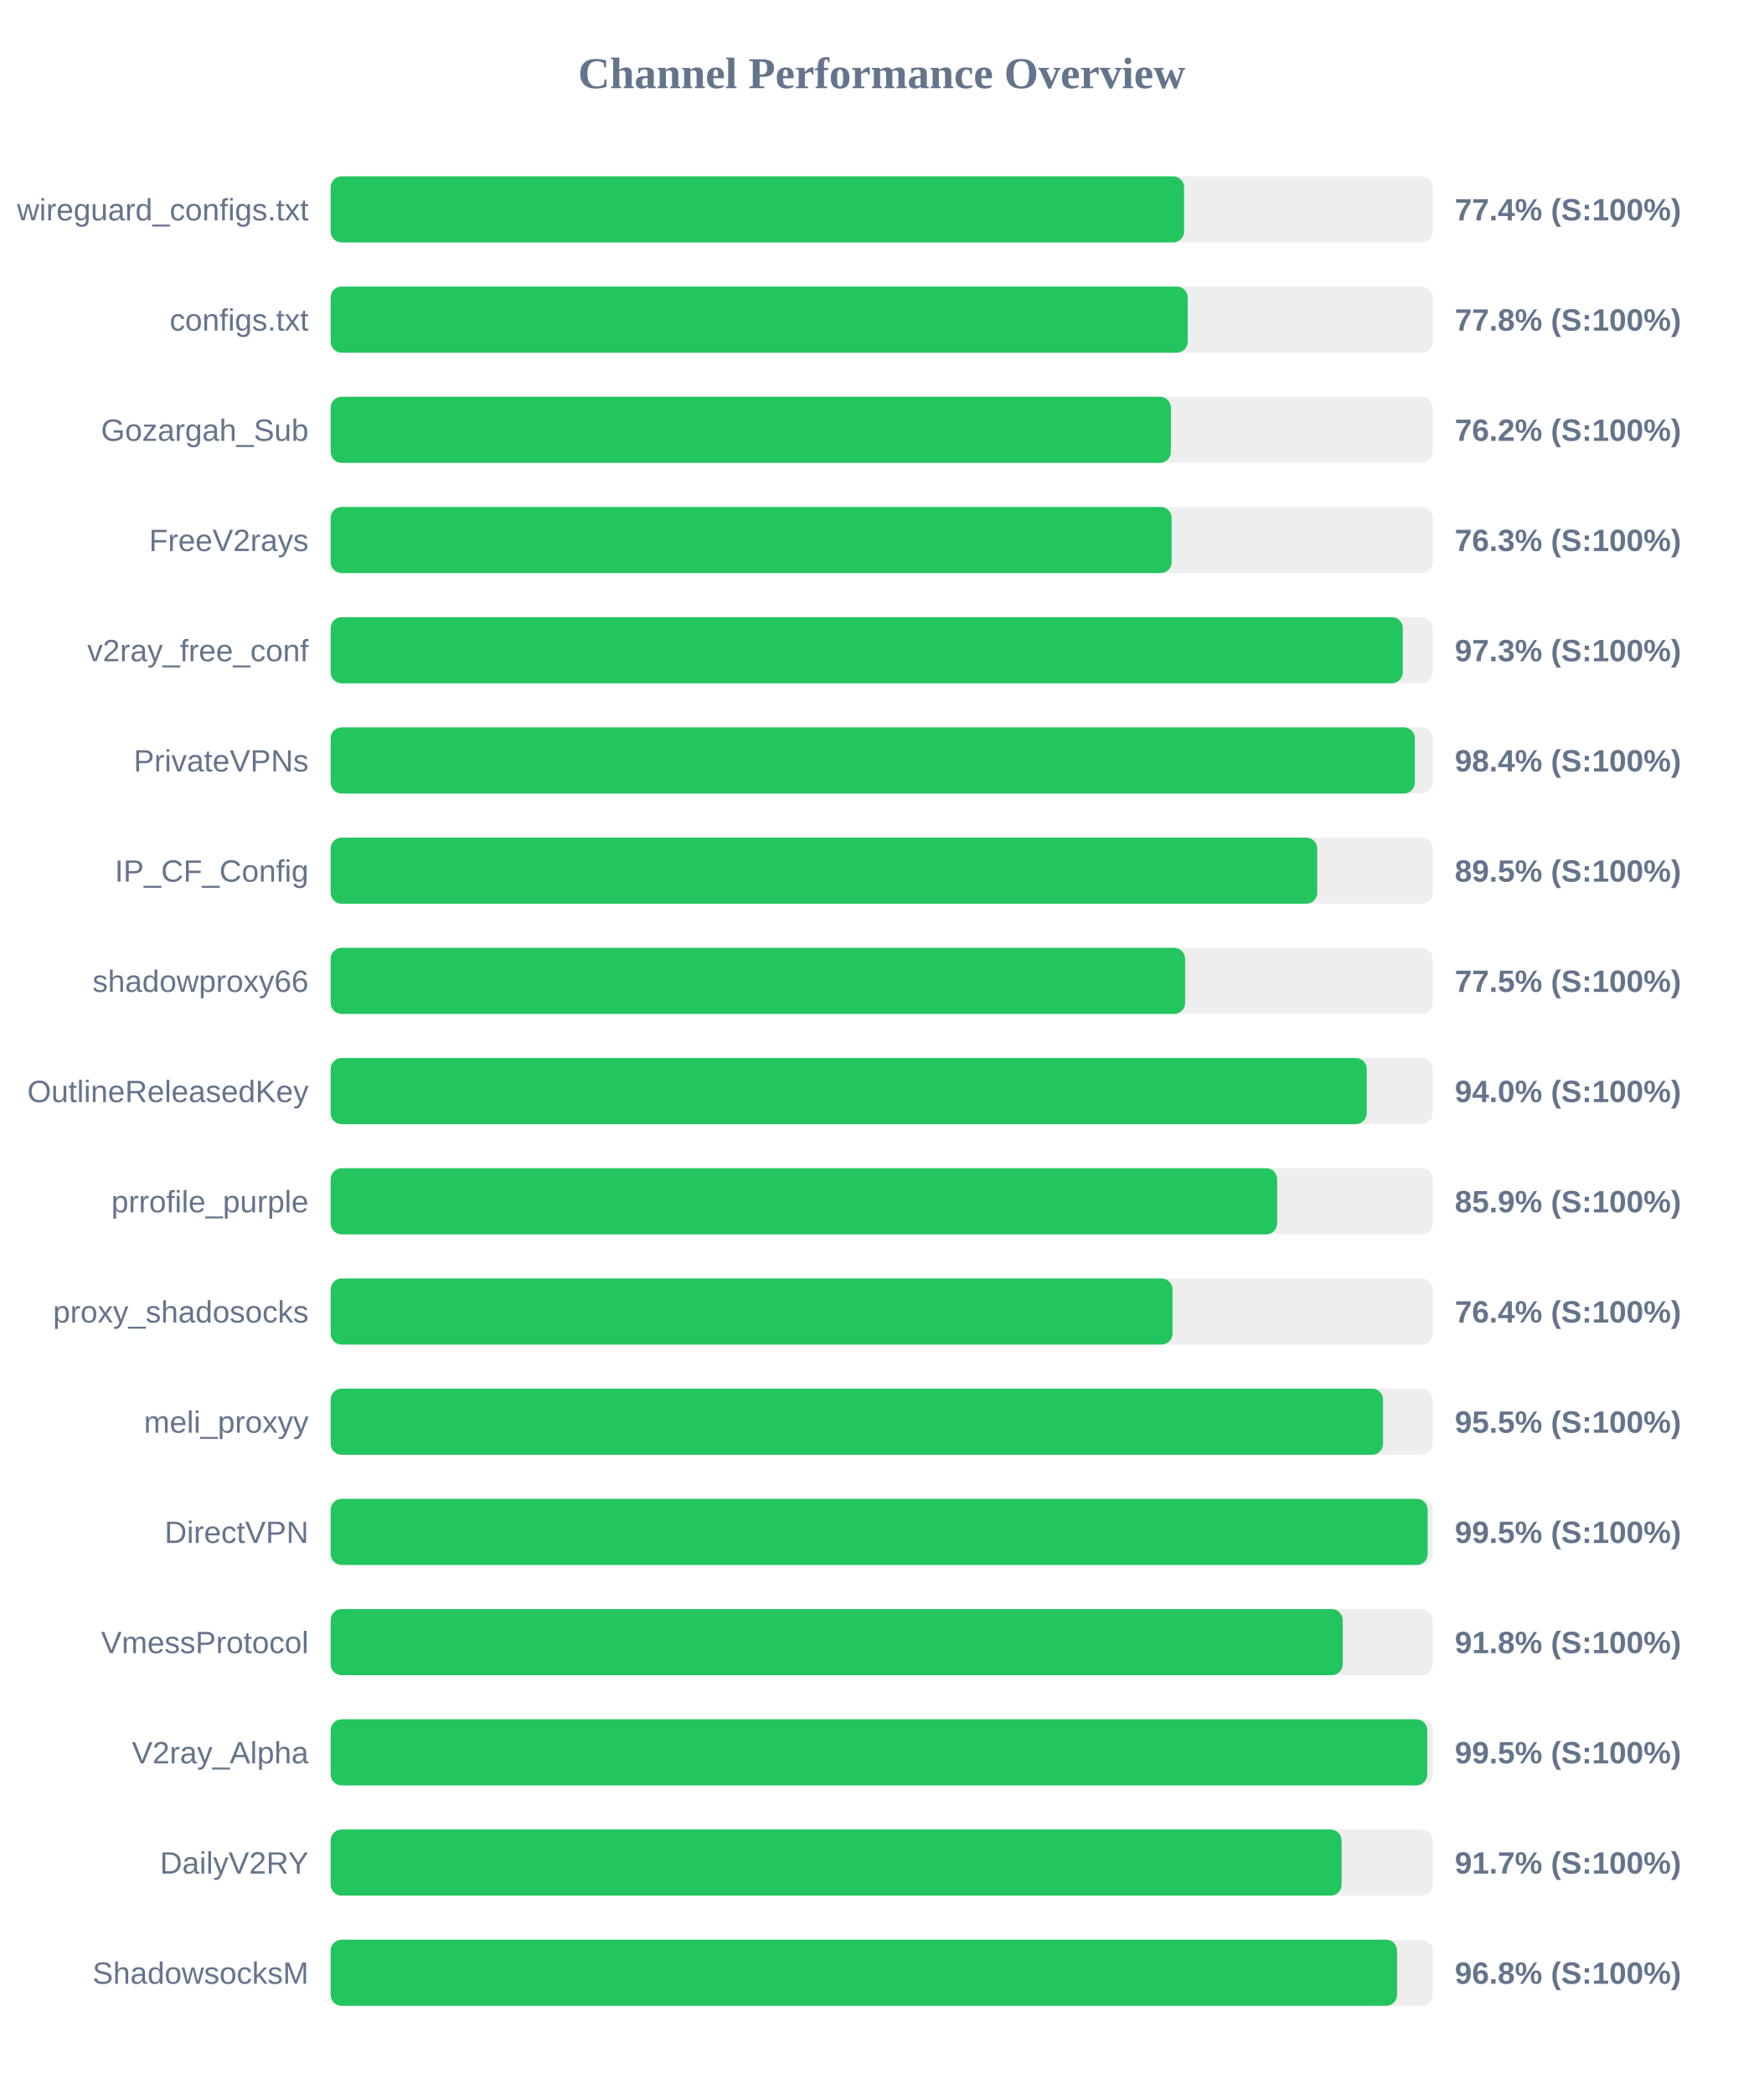
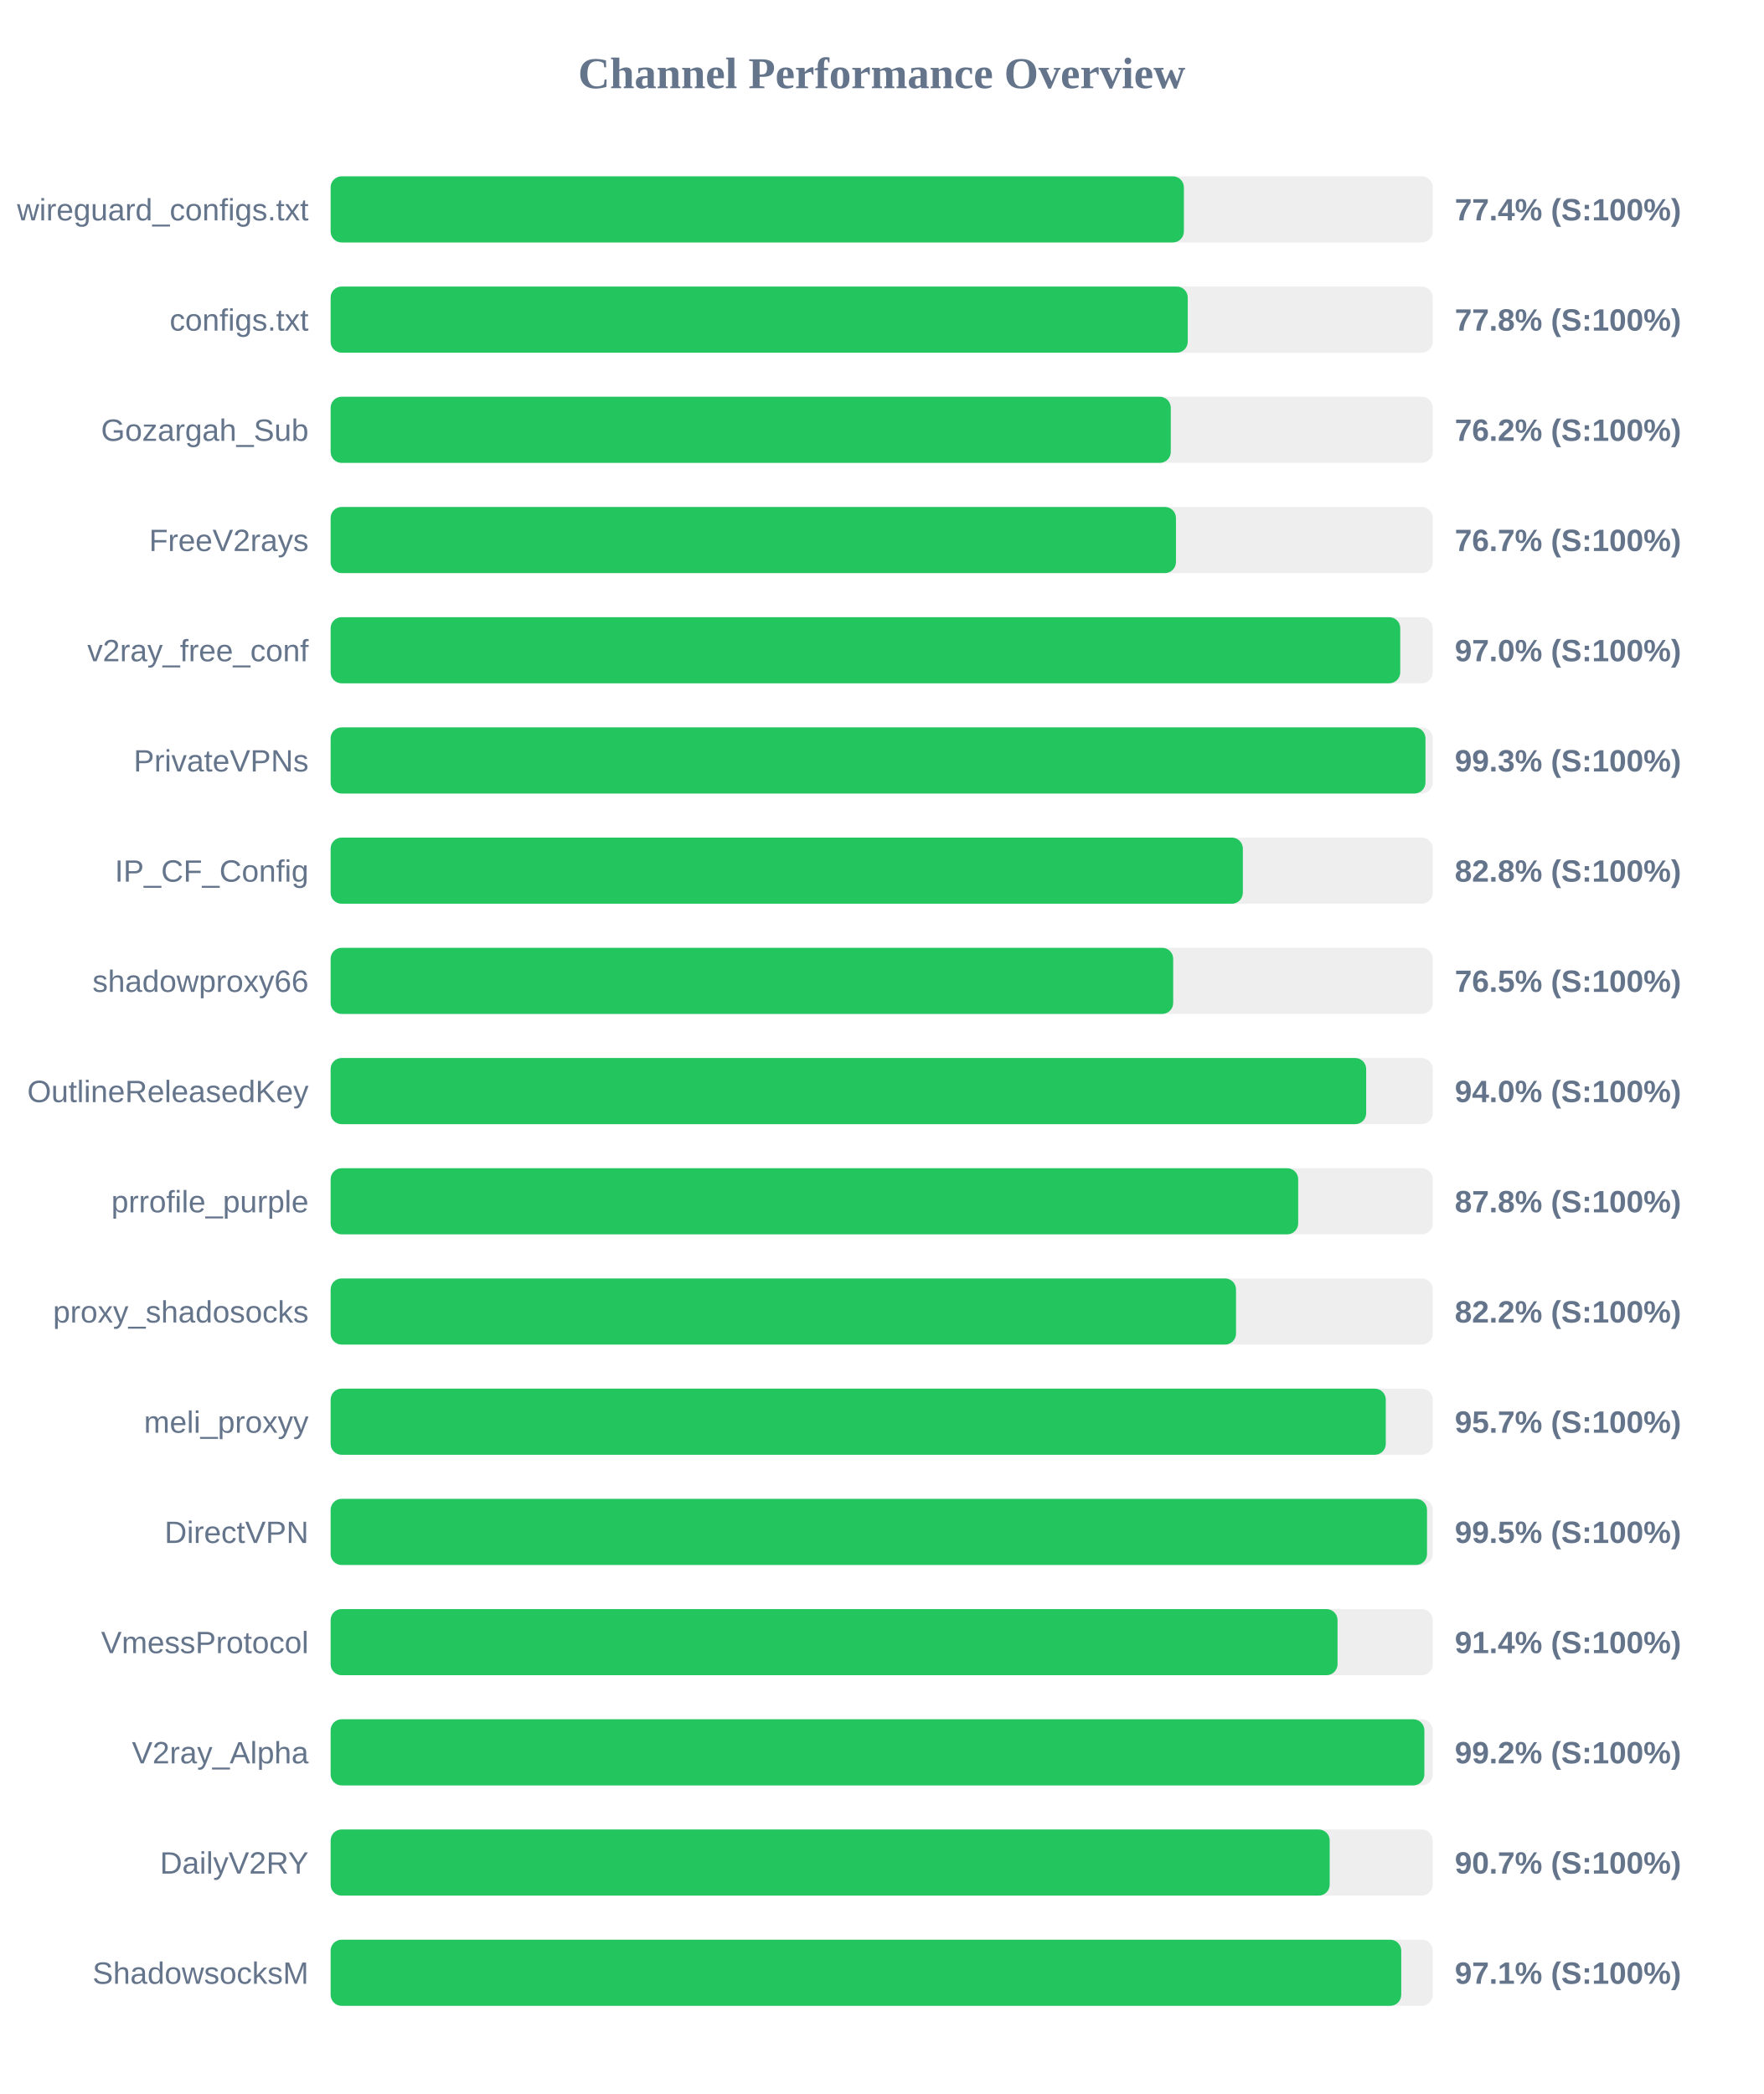
<svg xmlns="http://www.w3.org/2000/svg" width="800" height="950" version="1.1">
  <style>
        .row { font: 14px Arial; fill: #64748b; }
        .score { font: bold 14px Arial; fill: #64748b; }
    </style>
  <text x="400" y="40" text-anchor="middle" font-size="20px" font-weight="bold" fill="#64748b">Channel Performance Overview</text>
  <rect x="150" y="80" width="500" height="30" fill="#eee" rx="5" />
-   <rect x="150" y="80" width="387.2" height="30" fill="#22c55e" rx="5" />
+   <rect x="150" y="80" width="387.1" height="30" fill="#22c55e" rx="5" />
  <text x="140" y="100" text-anchor="end" class="row">wireguard_configs.txt</text>
  <text x="660" y="100" text-anchor="start" class="score">77.4% (S:100%)</text>
  <rect x="150" y="130" width="500" height="30" fill="#eee" rx="5" />
  <rect x="150" y="130" width="388.85" height="30" fill="#22c55e" rx="5" />
  <text x="140" y="150" text-anchor="end" class="row">configs.txt</text>
  <text x="660" y="150" text-anchor="start" class="score">77.8% (S:100%)</text>
  <rect x="150" y="180" width="500" height="30" fill="#eee" rx="5" />
-   <rect x="150" y="180" width="381.2" height="30" fill="#22c55e" rx="5" />
+   <rect x="150" y="180" width="381.15" height="30" fill="#22c55e" rx="5" />
  <text x="140" y="200" text-anchor="end" class="row">Gozargah_Sub</text>
  <text x="660" y="200" text-anchor="start" class="score">76.2% (S:100%)</text>
  <rect x="150" y="230" width="500" height="30" fill="#eee" rx="5" />
-   <rect x="150" y="230" width="381.55" height="30" fill="#22c55e" rx="5" />
+   <rect x="150" y="230" width="383.5" height="30" fill="#22c55e" rx="5" />
  <text x="140" y="250" text-anchor="end" class="row">FreeV2rays</text>
-   <text x="660" y="250" text-anchor="start" class="score">76.3% (S:100%)</text>
+   <text x="660" y="250" text-anchor="start" class="score">76.7% (S:100%)</text>
  <rect x="150" y="280" width="500" height="30" fill="#eee" rx="5" />
-   <rect x="150" y="280" width="486.4" height="30" fill="#22c55e" rx="5" />
+   <rect x="150" y="280" width="485.25" height="30" fill="#22c55e" rx="5" />
  <text x="140" y="300" text-anchor="end" class="row">v2ray_free_conf</text>
-   <text x="660" y="300" text-anchor="start" class="score">97.3% (S:100%)</text>
+   <text x="660" y="300" text-anchor="start" class="score">97.0% (S:100%)</text>
  <rect x="150" y="330" width="500" height="30" fill="#eee" rx="5" />
-   <rect x="150" y="330" width="491.9" height="30" fill="#22c55e" rx="5" />
+   <rect x="150" y="330" width="496.7" height="30" fill="#22c55e" rx="5" />
  <text x="140" y="350" text-anchor="end" class="row">PrivateVPNs</text>
-   <text x="660" y="350" text-anchor="start" class="score">98.4% (S:100%)</text>
+   <text x="660" y="350" text-anchor="start" class="score">99.3% (S:100%)</text>
  <rect x="150" y="380" width="500" height="30" fill="#eee" rx="5" />
-   <rect x="150" y="380" width="447.6" height="30" fill="#22c55e" rx="5" />
+   <rect x="150" y="380" width="413.85" height="30" fill="#22c55e" rx="5" />
  <text x="140" y="400" text-anchor="end" class="row">IP_CF_Config</text>
-   <text x="660" y="400" text-anchor="start" class="score">89.5% (S:100%)</text>
+   <text x="660" y="400" text-anchor="start" class="score">82.8% (S:100%)</text>
  <rect x="150" y="430" width="500" height="30" fill="#eee" rx="5" />
-   <rect x="150" y="430" width="387.65" height="30" fill="#22c55e" rx="5" />
+   <rect x="150" y="430" width="382.25" height="30" fill="#22c55e" rx="5" />
  <text x="140" y="450" text-anchor="end" class="row">shadowproxy66</text>
-   <text x="660" y="450" text-anchor="start" class="score">77.5% (S:100%)</text>
+   <text x="660" y="450" text-anchor="start" class="score">76.5% (S:100%)</text>
  <rect x="150" y="480" width="500" height="30" fill="#eee" rx="5" />
-   <rect x="150" y="480" width="470.05" height="30" fill="#22c55e" rx="5" />
+   <rect x="150" y="480" width="469.8" height="30" fill="#22c55e" rx="5" />
  <text x="140" y="500" text-anchor="end" class="row">OutlineReleasedKey</text>
  <text x="660" y="500" text-anchor="start" class="score">94.0% (S:100%)</text>
  <rect x="150" y="530" width="500" height="30" fill="#eee" rx="5" />
-   <rect x="150" y="530" width="429.4" height="30" fill="#22c55e" rx="5" />
+   <rect x="150" y="530" width="438.95" height="30" fill="#22c55e" rx="5" />
  <text x="140" y="550" text-anchor="end" class="row">prrofile_purple</text>
-   <text x="660" y="550" text-anchor="start" class="score">85.9% (S:100%)</text>
+   <text x="660" y="550" text-anchor="start" class="score">87.8% (S:100%)</text>
  <rect x="150" y="580" width="500" height="30" fill="#eee" rx="5" />
-   <rect x="150" y="580" width="381.95" height="30" fill="#22c55e" rx="5" />
+   <rect x="150" y="580" width="410.75" height="30" fill="#22c55e" rx="5" />
  <text x="140" y="600" text-anchor="end" class="row">proxy_shadosocks</text>
-   <text x="660" y="600" text-anchor="start" class="score">76.4% (S:100%)</text>
+   <text x="660" y="600" text-anchor="start" class="score">82.2% (S:100%)</text>
  <rect x="150" y="630" width="500" height="30" fill="#eee" rx="5" />
-   <rect x="150" y="630" width="477.45" height="30" fill="#22c55e" rx="5" />
+   <rect x="150" y="630" width="478.7" height="30" fill="#22c55e" rx="5" />
  <text x="140" y="650" text-anchor="end" class="row">meli_proxyy</text>
-   <text x="660" y="650" text-anchor="start" class="score">95.5% (S:100%)</text>
+   <text x="660" y="650" text-anchor="start" class="score">95.7% (S:100%)</text>
  <rect x="150" y="680" width="500" height="30" fill="#eee" rx="5" />
-   <rect x="150" y="680" width="497.7" height="30" fill="#22c55e" rx="5" />
+   <rect x="150" y="680" width="497.4" height="30" fill="#22c55e" rx="5" />
  <text x="140" y="700" text-anchor="end" class="row">DirectVPN</text>
  <text x="660" y="700" text-anchor="start" class="score">99.5% (S:100%)</text>
  <rect x="150" y="730" width="500" height="30" fill="#eee" rx="5" />
-   <rect x="150" y="730" width="459.15" height="30" fill="#22c55e" rx="5" />
+   <rect x="150" y="730" width="456.8" height="30" fill="#22c55e" rx="5" />
  <text x="140" y="750" text-anchor="end" class="row">VmessProtocol</text>
-   <text x="660" y="750" text-anchor="start" class="score">91.8% (S:100%)</text>
+   <text x="660" y="750" text-anchor="start" class="score">91.4% (S:100%)</text>
  <rect x="150" y="780" width="500" height="30" fill="#eee" rx="5" />
-   <rect x="150" y="780" width="497.5" height="30" fill="#22c55e" rx="5" />
+   <rect x="150" y="780" width="496.2" height="30" fill="#22c55e" rx="5" />
  <text x="140" y="800" text-anchor="end" class="row">V2ray_Alpha</text>
-   <text x="660" y="800" text-anchor="start" class="score">99.5% (S:100%)</text>
+   <text x="660" y="800" text-anchor="start" class="score">99.2% (S:100%)</text>
  <rect x="150" y="830" width="500" height="30" fill="#eee" rx="5" />
-   <rect x="150" y="830" width="458.65" height="30" fill="#22c55e" rx="5" />
+   <rect x="150" y="830" width="453.25" height="30" fill="#22c55e" rx="5" />
  <text x="140" y="850" text-anchor="end" class="row">DailyV2RY</text>
-   <text x="660" y="850" text-anchor="start" class="score">91.7% (S:100%)</text>
+   <text x="660" y="850" text-anchor="start" class="score">90.7% (S:100%)</text>
  <rect x="150" y="880" width="500" height="30" fill="#eee" rx="5" />
-   <rect x="150" y="880" width="483.8" height="30" fill="#22c55e" rx="5" />
+   <rect x="150" y="880" width="485.7" height="30" fill="#22c55e" rx="5" />
  <text x="140" y="900" text-anchor="end" class="row">ShadowsocksM</text>
-   <text x="660" y="900" text-anchor="start" class="score">96.8% (S:100%)</text>
+   <text x="660" y="900" text-anchor="start" class="score">97.1% (S:100%)</text>
</svg>
